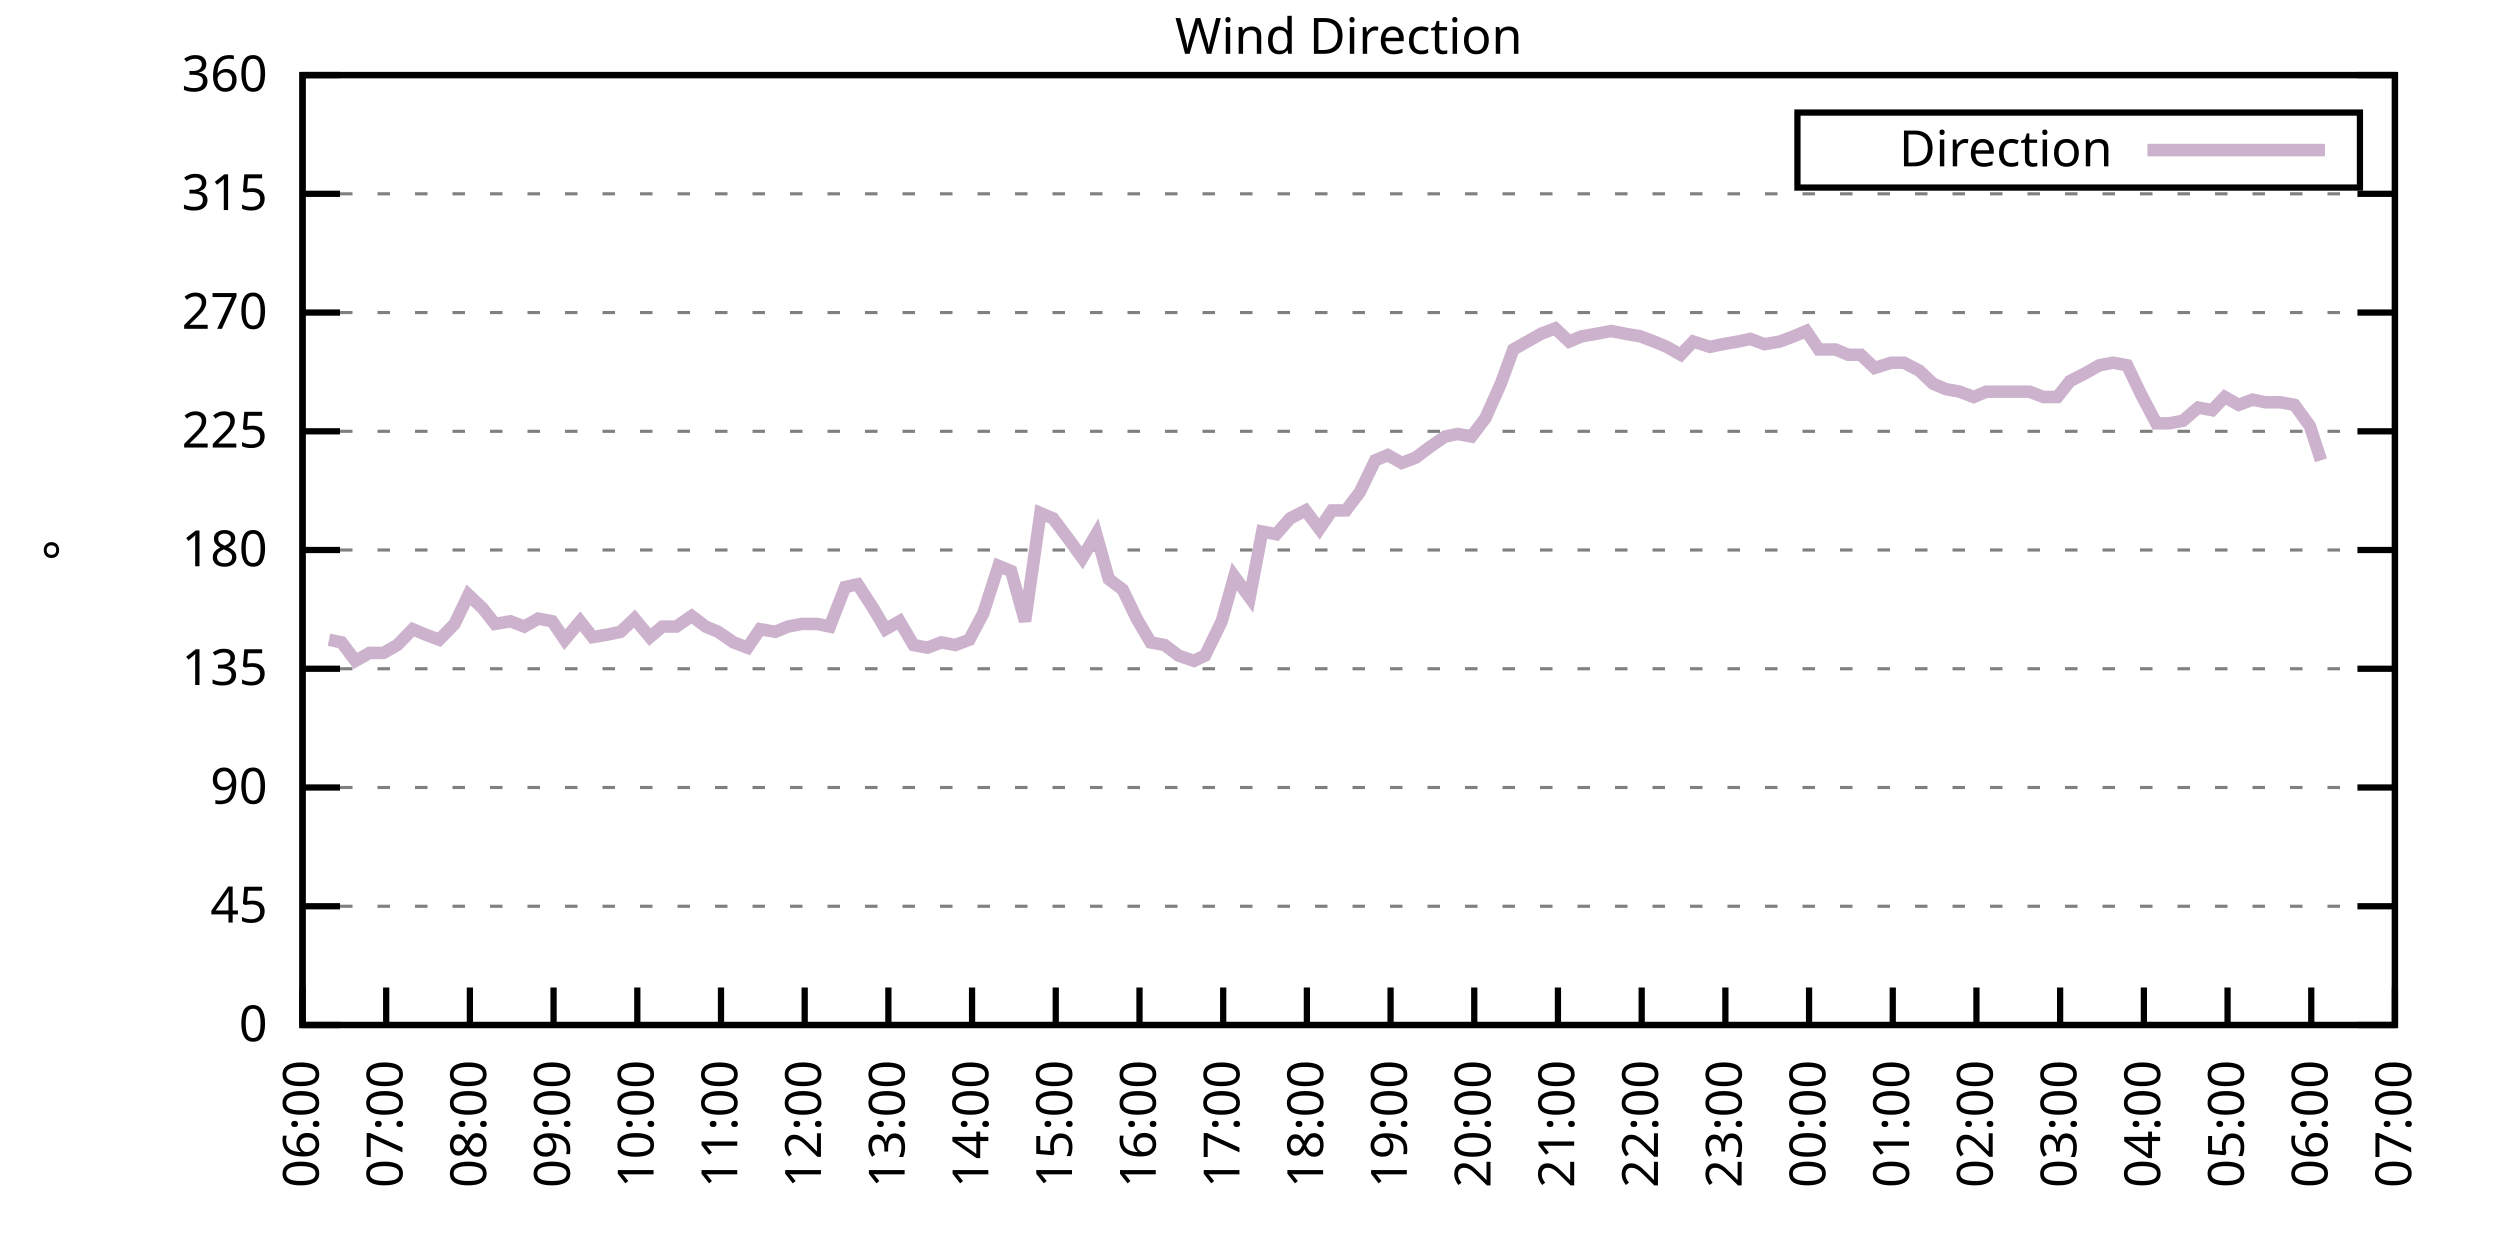
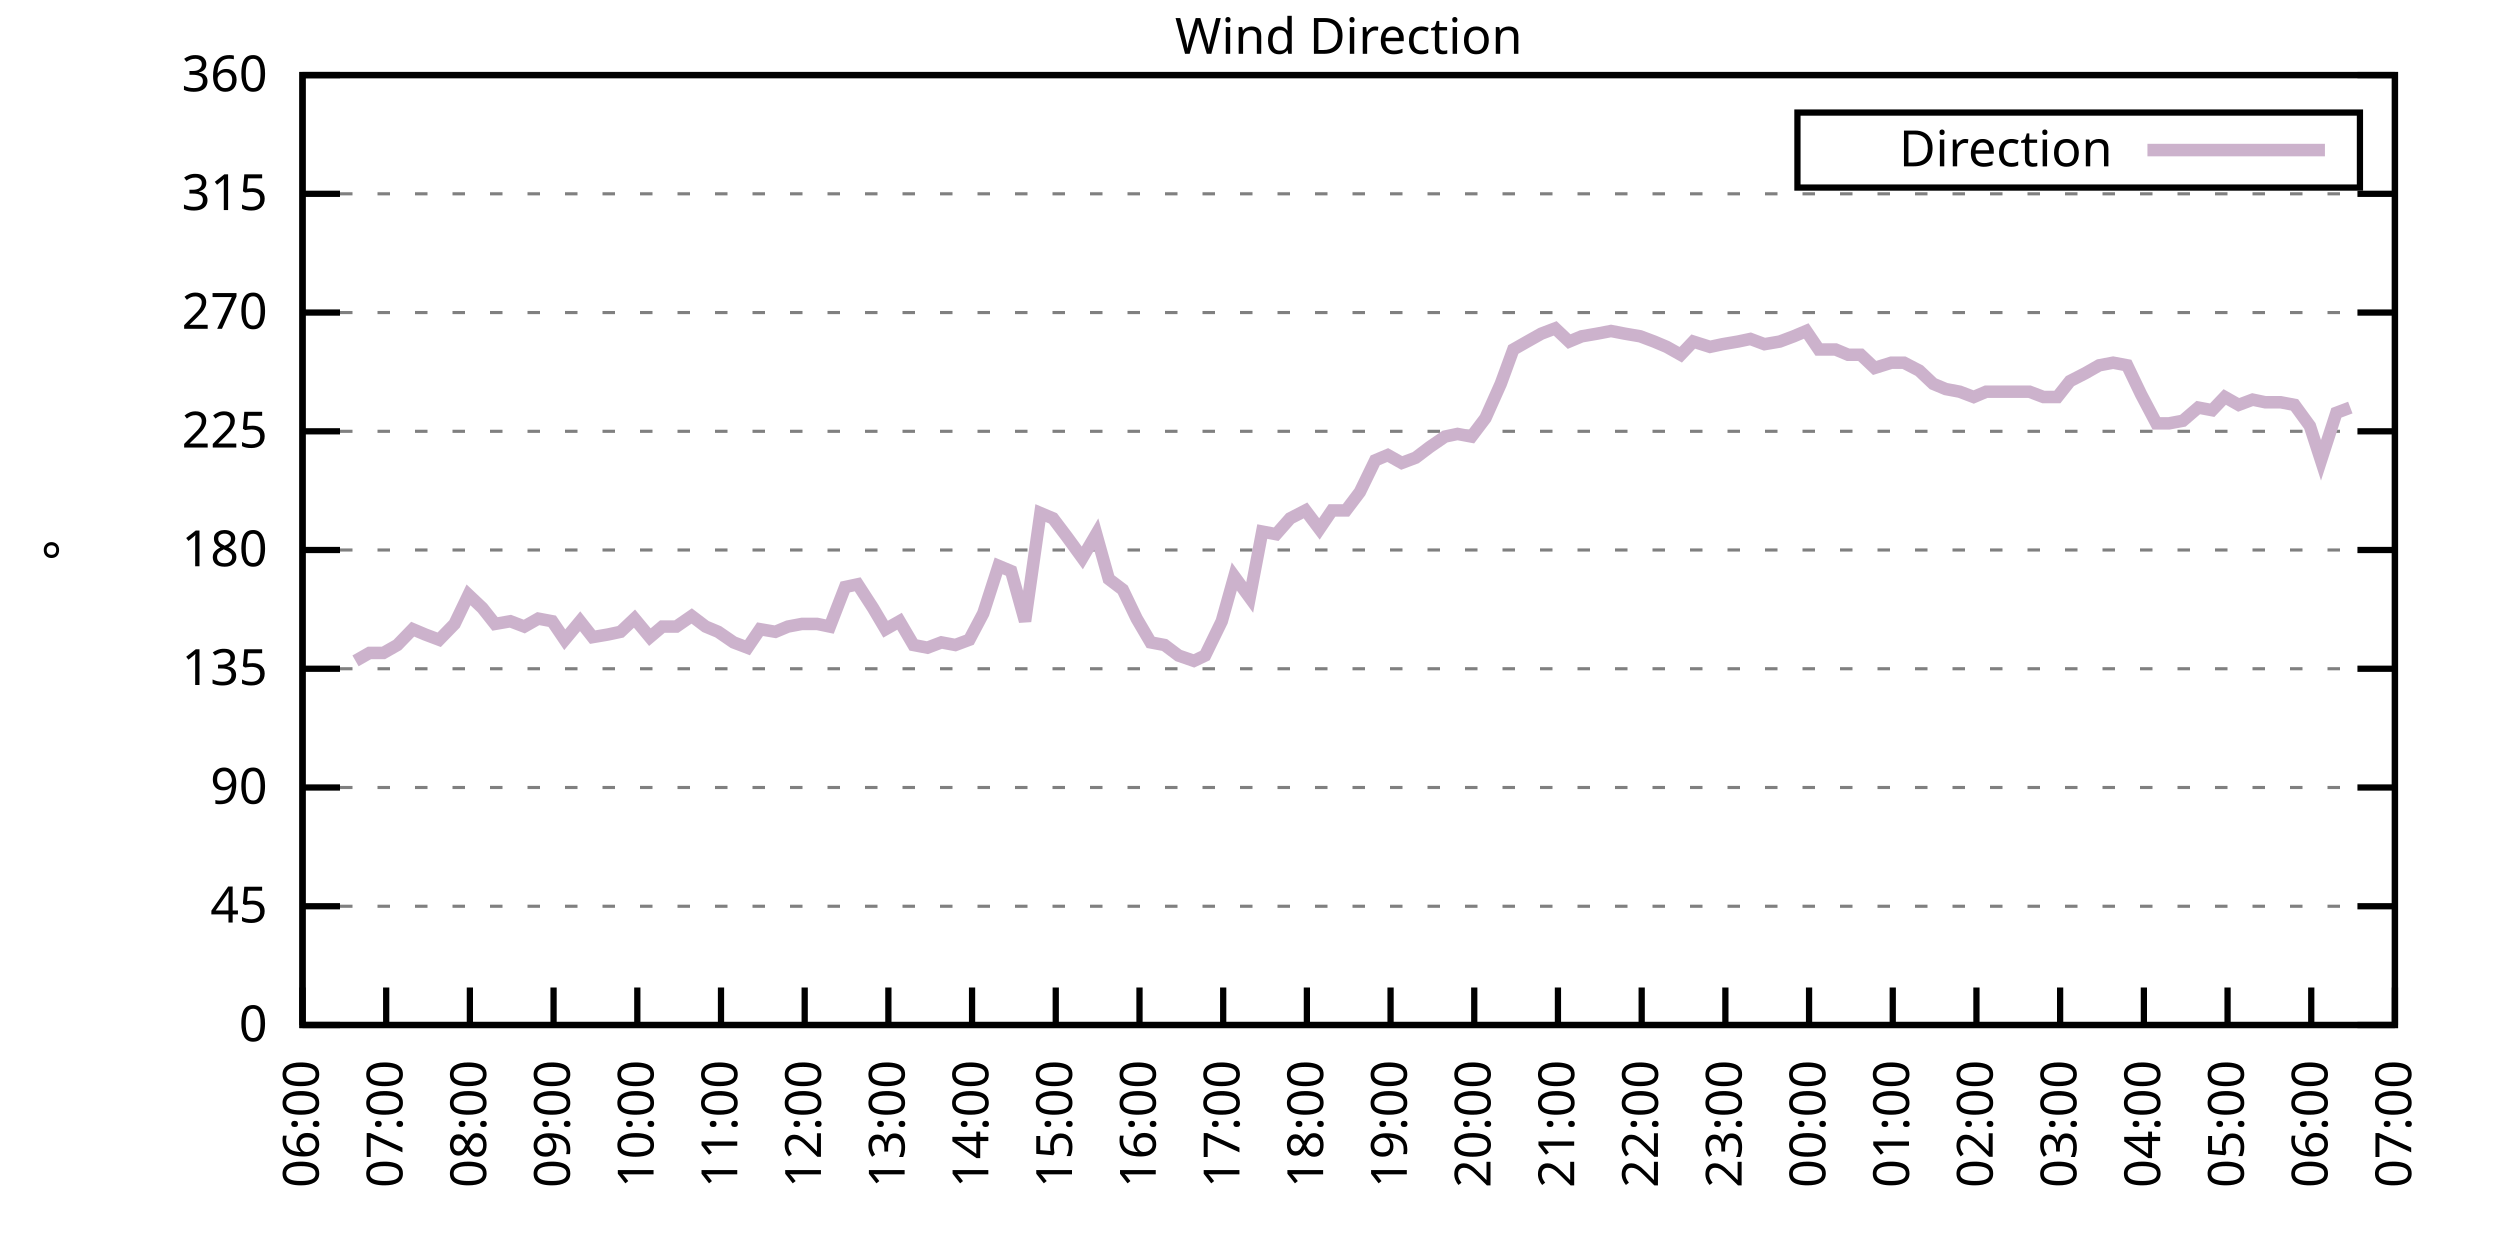
<svg xmlns="http://www.w3.org/2000/svg" xmlns:xlink="http://www.w3.org/1999/xlink" width="400" height="200" viewBox="0 0 400 200">
  <g id="gnuplot_canvas">
    <rect x="0" y="0" width="400" height="200" fill="none" />
    <defs>
      <circle id="gpDot" r="0.5" stroke-width="0.5" stroke="currentColor" />
      <path id="gpPt0" stroke-width="0.333" stroke="currentColor" d="M-1,0 h2 M0,-1 v2" />
      <path id="gpPt1" stroke-width="0.333" stroke="currentColor" d="M-1,-1 L1,1 M1,-1 L-1,1" />
      <path id="gpPt2" stroke-width="0.333" stroke="currentColor" d="M-1,0 L1,0 M0,-1 L0,1 M-1,-1 L1,1 M-1,1 L1,-1" />
      <rect id="gpPt3" stroke-width="0.333" stroke="currentColor" x="-1" y="-1" width="2" height="2" />
      <rect id="gpPt4" stroke-width="0.333" stroke="currentColor" fill="currentColor" x="-1" y="-1" width="2" height="2" />
      <circle id="gpPt5" stroke-width="0.333" stroke="currentColor" cx="0" cy="0" r="1" />
      <use xlink:href="#gpPt5" id="gpPt6" fill="currentColor" stroke="none" />
      <path id="gpPt7" stroke-width="0.333" stroke="currentColor" d="M0,-1.33 L-1.33,0.67 L1.33,0.67 z" />
      <use xlink:href="#gpPt7" id="gpPt8" fill="currentColor" stroke="none" />
      <use xlink:href="#gpPt7" id="gpPt9" stroke="currentColor" transform="rotate(180)" />
      <use xlink:href="#gpPt9" id="gpPt10" fill="currentColor" stroke="none" />
      <use xlink:href="#gpPt3" id="gpPt11" stroke="currentColor" transform="rotate(45)" />
      <use xlink:href="#gpPt11" id="gpPt12" fill="currentColor" stroke="none" />
      <path id="gpPt13" stroke-width="0.333" stroke="currentColor" d="M0,1.330 L1.265,0.411 L0.782,-1.067 L-0.782,-1.076 L-1.265,0.411 z" />
      <use xlink:href="#gpPt13" id="gpPt14" fill="currentColor" stroke="none" />
      <filter id="textbox" filterUnits="objectBoundingBox" x="0" y="0" height="1" width="1">
        <feFlood flood-color="white" flood-opacity="1" result="bgnd" />
        <feComposite in="SourceGraphic" in2="bgnd" operator="atop" />
      </filter>
      <filter id="greybox" filterUnits="objectBoundingBox" x="0" y="0" height="1" width="1">
        <feFlood flood-color="lightgrey" flood-opacity="1" result="grey" />
        <feComposite in="SourceGraphic" in2="grey" operator="atop" />
      </filter>
    </defs>
    <g fill="none" color="white" stroke="currentColor" stroke-width="1.00" stroke-linecap="butt" stroke-linejoin="miter">
</g>
    <g fill="none" color="black" stroke="currentColor" stroke-width="1.00" stroke-linecap="butt" stroke-linejoin="miter">
      <g stroke="none" shape-rendering="crispEdges">
        <polygon fill="rgb(255, 255, 255)" points="48.40,164.00 383.18,164.00 383.18,12.02 48.40,12.02 " />
      </g>
    </g>
    <g fill="none" color="black" stroke="currentColor" stroke-width="1.00" stroke-linecap="butt" stroke-linejoin="miter">
</g>
    <g fill="none" color="black" stroke="black" stroke-width="0.50" stroke-linecap="butt" stroke-linejoin="miter">
</g>
    <g fill="none" color="gray" stroke="currentColor" stroke-width="0.50" stroke-linecap="butt" stroke-linejoin="miter">
      <path stroke="gray" stroke-dasharray="2,4" class="gridline" d="M48.40,164.00 L383.19,164.00  " />
    </g>
    <g fill="none" color="gray" stroke="gray" stroke-width="1.00" stroke-linecap="butt" stroke-linejoin="miter">
</g>
    <g fill="none" color="black" stroke="currentColor" stroke-width="1.00" stroke-linecap="butt" stroke-linejoin="miter">
      <path stroke="black" d="M48.40,164.00 L54.40,164.00 M383.19,164.00 L377.19,164.00  " />
      <g transform="translate(42.80,166.60)" stroke="none" fill="black" font-family="Sans" font-size="8.00" text-anchor="end">
        <text>
          <tspan font-family="Sans"> 0</tspan>
        </text>
      </g>
    </g>
    <g fill="none" color="black" stroke="currentColor" stroke-width="1.00" stroke-linecap="butt" stroke-linejoin="miter">
</g>
    <g fill="none" color="black" stroke="black" stroke-width="0.50" stroke-linecap="butt" stroke-linejoin="miter">
</g>
    <g fill="none" color="gray" stroke="currentColor" stroke-width="0.50" stroke-linecap="butt" stroke-linejoin="miter">
      <path stroke="gray" stroke-dasharray="2,4" class="gridline" d="M48.40,145.00 L383.19,145.00  " />
    </g>
    <g fill="none" color="gray" stroke="gray" stroke-width="1.00" stroke-linecap="butt" stroke-linejoin="miter">
</g>
    <g fill="none" color="black" stroke="currentColor" stroke-width="1.00" stroke-linecap="butt" stroke-linejoin="miter">
      <path stroke="black" d="M48.40,145.00 L54.40,145.00 M383.19,145.00 L377.19,145.00  " />
      <g transform="translate(42.80,147.60)" stroke="none" fill="black" font-family="Sans" font-size="8.00" text-anchor="end">
        <text>
          <tspan font-family="Sans"> 45</tspan>
        </text>
      </g>
    </g>
    <g fill="none" color="black" stroke="currentColor" stroke-width="1.00" stroke-linecap="butt" stroke-linejoin="miter">
</g>
    <g fill="none" color="black" stroke="black" stroke-width="0.50" stroke-linecap="butt" stroke-linejoin="miter">
</g>
    <g fill="none" color="gray" stroke="currentColor" stroke-width="0.50" stroke-linecap="butt" stroke-linejoin="miter">
      <path stroke="gray" stroke-dasharray="2,4" class="gridline" d="M48.40,126.00 L383.19,126.00  " />
    </g>
    <g fill="none" color="gray" stroke="gray" stroke-width="1.00" stroke-linecap="butt" stroke-linejoin="miter">
</g>
    <g fill="none" color="black" stroke="currentColor" stroke-width="1.00" stroke-linecap="butt" stroke-linejoin="miter">
      <path stroke="black" d="M48.40,126.00 L54.40,126.00 M383.19,126.00 L377.19,126.00  " />
      <g transform="translate(42.80,128.60)" stroke="none" fill="black" font-family="Sans" font-size="8.00" text-anchor="end">
        <text>
          <tspan font-family="Sans"> 90</tspan>
        </text>
      </g>
    </g>
    <g fill="none" color="black" stroke="currentColor" stroke-width="1.00" stroke-linecap="butt" stroke-linejoin="miter">
</g>
    <g fill="none" color="black" stroke="black" stroke-width="0.50" stroke-linecap="butt" stroke-linejoin="miter">
</g>
    <g fill="none" color="gray" stroke="currentColor" stroke-width="0.50" stroke-linecap="butt" stroke-linejoin="miter">
      <path stroke="gray" stroke-dasharray="2,4" class="gridline" d="M48.40,107.00 L383.19,107.00  " />
    </g>
    <g fill="none" color="gray" stroke="gray" stroke-width="1.00" stroke-linecap="butt" stroke-linejoin="miter">
</g>
    <g fill="none" color="black" stroke="currentColor" stroke-width="1.00" stroke-linecap="butt" stroke-linejoin="miter">
      <path stroke="black" d="M48.40,107.00 L54.40,107.00 M383.19,107.00 L377.19,107.00  " />
      <g transform="translate(42.80,109.60)" stroke="none" fill="black" font-family="Sans" font-size="8.00" text-anchor="end">
        <text>
          <tspan font-family="Sans"> 135</tspan>
        </text>
      </g>
    </g>
    <g fill="none" color="black" stroke="currentColor" stroke-width="1.00" stroke-linecap="butt" stroke-linejoin="miter">
</g>
    <g fill="none" color="black" stroke="black" stroke-width="0.50" stroke-linecap="butt" stroke-linejoin="miter">
</g>
    <g fill="none" color="gray" stroke="currentColor" stroke-width="0.50" stroke-linecap="butt" stroke-linejoin="miter">
      <path stroke="gray" stroke-dasharray="2,4" class="gridline" d="M48.40,88.00 L383.19,88.00  " />
    </g>
    <g fill="none" color="gray" stroke="gray" stroke-width="1.00" stroke-linecap="butt" stroke-linejoin="miter">
</g>
    <g fill="none" color="black" stroke="currentColor" stroke-width="1.00" stroke-linecap="butt" stroke-linejoin="miter">
      <path stroke="black" d="M48.40,88.00 L54.40,88.00 M383.19,88.00 L377.19,88.00  " />
      <g transform="translate(42.80,90.60)" stroke="none" fill="black" font-family="Sans" font-size="8.00" text-anchor="end">
        <text>
          <tspan font-family="Sans"> 180</tspan>
        </text>
      </g>
    </g>
    <g fill="none" color="black" stroke="currentColor" stroke-width="1.00" stroke-linecap="butt" stroke-linejoin="miter">
</g>
    <g fill="none" color="black" stroke="black" stroke-width="0.50" stroke-linecap="butt" stroke-linejoin="miter">
</g>
    <g fill="none" color="gray" stroke="currentColor" stroke-width="0.50" stroke-linecap="butt" stroke-linejoin="miter">
      <path stroke="gray" stroke-dasharray="2,4" class="gridline" d="M48.40,69.01 L383.19,69.01  " />
    </g>
    <g fill="none" color="gray" stroke="gray" stroke-width="1.00" stroke-linecap="butt" stroke-linejoin="miter">
</g>
    <g fill="none" color="black" stroke="currentColor" stroke-width="1.00" stroke-linecap="butt" stroke-linejoin="miter">
      <path stroke="black" d="M48.40,69.01 L54.40,69.01 M383.19,69.01 L377.19,69.01  " />
      <g transform="translate(42.80,71.61)" stroke="none" fill="black" font-family="Sans" font-size="8.00" text-anchor="end">
        <text>
          <tspan font-family="Sans"> 225</tspan>
        </text>
      </g>
    </g>
    <g fill="none" color="black" stroke="currentColor" stroke-width="1.00" stroke-linecap="butt" stroke-linejoin="miter">
</g>
    <g fill="none" color="black" stroke="black" stroke-width="0.50" stroke-linecap="butt" stroke-linejoin="miter">
</g>
    <g fill="none" color="gray" stroke="currentColor" stroke-width="0.50" stroke-linecap="butt" stroke-linejoin="miter">
      <path stroke="gray" stroke-dasharray="2,4" class="gridline" d="M48.40,50.01 L383.19,50.01  " />
    </g>
    <g fill="none" color="gray" stroke="gray" stroke-width="1.00" stroke-linecap="butt" stroke-linejoin="miter">
</g>
    <g fill="none" color="black" stroke="currentColor" stroke-width="1.00" stroke-linecap="butt" stroke-linejoin="miter">
      <path stroke="black" d="M48.40,50.01 L54.40,50.01 M383.19,50.01 L377.19,50.01  " />
      <g transform="translate(42.80,52.61)" stroke="none" fill="black" font-family="Sans" font-size="8.00" text-anchor="end">
        <text>
          <tspan font-family="Sans"> 270</tspan>
        </text>
      </g>
    </g>
    <g fill="none" color="black" stroke="currentColor" stroke-width="1.00" stroke-linecap="butt" stroke-linejoin="miter">
</g>
    <g fill="none" color="black" stroke="black" stroke-width="0.50" stroke-linecap="butt" stroke-linejoin="miter">
</g>
    <g fill="none" color="gray" stroke="currentColor" stroke-width="0.50" stroke-linecap="butt" stroke-linejoin="miter">
      <path stroke="gray" stroke-dasharray="2,4" class="gridline" d="M48.40,31.01 L383.19,31.01  " />
    </g>
    <g fill="none" color="gray" stroke="gray" stroke-width="1.00" stroke-linecap="butt" stroke-linejoin="miter">
</g>
    <g fill="none" color="black" stroke="currentColor" stroke-width="1.00" stroke-linecap="butt" stroke-linejoin="miter">
      <path stroke="black" d="M48.40,31.01 L54.40,31.01 M383.19,31.01 L377.19,31.01  " />
      <g transform="translate(42.80,33.61)" stroke="none" fill="black" font-family="Sans" font-size="8.00" text-anchor="end">
        <text>
          <tspan font-family="Sans"> 315</tspan>
        </text>
      </g>
    </g>
    <g fill="none" color="black" stroke="currentColor" stroke-width="1.00" stroke-linecap="butt" stroke-linejoin="miter">
</g>
    <g fill="none" color="black" stroke="black" stroke-width="0.50" stroke-linecap="butt" stroke-linejoin="miter">
</g>
    <g fill="none" color="gray" stroke="currentColor" stroke-width="0.50" stroke-linecap="butt" stroke-linejoin="miter">
      <path stroke="gray" stroke-dasharray="2,4" class="gridline" d="M48.40,12.01 L383.19,12.01  " />
    </g>
    <g fill="none" color="gray" stroke="gray" stroke-width="1.00" stroke-linecap="butt" stroke-linejoin="miter">
</g>
    <g fill="none" color="black" stroke="currentColor" stroke-width="1.00" stroke-linecap="butt" stroke-linejoin="miter">
      <path stroke="black" d="M48.40,12.01 L54.40,12.01 M383.19,12.01 L377.19,12.01  " />
      <g transform="translate(42.80,14.61)" stroke="none" fill="black" font-family="Sans" font-size="8.00" text-anchor="end">
        <text>
          <tspan font-family="Sans"> 360</tspan>
        </text>
      </g>
    </g>
    <g fill="none" color="black" stroke="currentColor" stroke-width="1.00" stroke-linecap="butt" stroke-linejoin="miter">
      <path stroke="black" d="M48.40,164.00 L48.40,158.00  " />
      <g transform="translate(51.00,169.60) rotate(270.00)" stroke="none" fill="black" font-family="Sans" font-size="8.00" text-anchor="end">
        <text>
          <tspan font-family="Sans">06:00</tspan>
        </text>
      </g>
    </g>
    <g fill="none" color="black" stroke="currentColor" stroke-width="1.00" stroke-linecap="butt" stroke-linejoin="miter">
      <path stroke="black" d="M61.79,164.00 L61.79,158.00  " />
      <g transform="translate(64.39,169.60) rotate(270.00)" stroke="none" fill="black" font-family="Sans" font-size="8.00" text-anchor="end">
        <text>
          <tspan font-family="Sans">07:00</tspan>
        </text>
      </g>
    </g>
    <g fill="none" color="black" stroke="currentColor" stroke-width="1.00" stroke-linecap="butt" stroke-linejoin="miter">
      <path stroke="black" d="M75.18,164.00 L75.18,158.00  " />
      <g transform="translate(77.78,169.60) rotate(270.00)" stroke="none" fill="black" font-family="Sans" font-size="8.00" text-anchor="end">
        <text>
          <tspan font-family="Sans">08:00</tspan>
        </text>
      </g>
    </g>
    <g fill="none" color="black" stroke="currentColor" stroke-width="1.00" stroke-linecap="butt" stroke-linejoin="miter">
      <path stroke="black" d="M88.57,164.00 L88.57,158.00  " />
      <g transform="translate(91.17,169.60) rotate(270.00)" stroke="none" fill="black" font-family="Sans" font-size="8.00" text-anchor="end">
        <text>
          <tspan font-family="Sans">09:00</tspan>
        </text>
      </g>
    </g>
    <g fill="none" color="black" stroke="currentColor" stroke-width="1.00" stroke-linecap="butt" stroke-linejoin="miter">
      <path stroke="black" d="M101.97,164.00 L101.97,158.00  " />
      <g transform="translate(104.57,169.60) rotate(270.00)" stroke="none" fill="black" font-family="Sans" font-size="8.00" text-anchor="end">
        <text>
          <tspan font-family="Sans">10:00</tspan>
        </text>
      </g>
    </g>
    <g fill="none" color="black" stroke="currentColor" stroke-width="1.00" stroke-linecap="butt" stroke-linejoin="miter">
      <path stroke="black" d="M115.36,164.00 L115.36,158.00  " />
      <g transform="translate(117.96,169.60) rotate(270.00)" stroke="none" fill="black" font-family="Sans" font-size="8.00" text-anchor="end">
        <text>
          <tspan font-family="Sans">11:00</tspan>
        </text>
      </g>
    </g>
    <g fill="none" color="black" stroke="currentColor" stroke-width="1.00" stroke-linecap="butt" stroke-linejoin="miter">
      <path stroke="black" d="M128.75,164.00 L128.75,158.00  " />
      <g transform="translate(131.35,169.60) rotate(270.00)" stroke="none" fill="black" font-family="Sans" font-size="8.00" text-anchor="end">
        <text>
          <tspan font-family="Sans">12:00</tspan>
        </text>
      </g>
    </g>
    <g fill="none" color="black" stroke="currentColor" stroke-width="1.00" stroke-linecap="butt" stroke-linejoin="miter">
      <path stroke="black" d="M142.14,164.00 L142.14,158.00  " />
      <g transform="translate(144.74,169.60) rotate(270.00)" stroke="none" fill="black" font-family="Sans" font-size="8.00" text-anchor="end">
        <text>
          <tspan font-family="Sans">13:00</tspan>
        </text>
      </g>
    </g>
    <g fill="none" color="black" stroke="currentColor" stroke-width="1.00" stroke-linecap="butt" stroke-linejoin="miter">
      <path stroke="black" d="M155.53,164.00 L155.53,158.00  " />
      <g transform="translate(158.13,169.60) rotate(270.00)" stroke="none" fill="black" font-family="Sans" font-size="8.00" text-anchor="end">
        <text>
          <tspan font-family="Sans">14:00</tspan>
        </text>
      </g>
    </g>
    <g fill="none" color="black" stroke="currentColor" stroke-width="1.00" stroke-linecap="butt" stroke-linejoin="miter">
      <path stroke="black" d="M168.92,164.00 L168.92,158.00  " />
      <g transform="translate(171.52,169.60) rotate(270.00)" stroke="none" fill="black" font-family="Sans" font-size="8.00" text-anchor="end">
        <text>
          <tspan font-family="Sans">15:00</tspan>
        </text>
      </g>
    </g>
    <g fill="none" color="black" stroke="currentColor" stroke-width="1.00" stroke-linecap="butt" stroke-linejoin="miter">
      <path stroke="black" d="M182.32,164.00 L182.32,158.00  " />
      <g transform="translate(184.92,169.60) rotate(270.00)" stroke="none" fill="black" font-family="Sans" font-size="8.00" text-anchor="end">
        <text>
          <tspan font-family="Sans">16:00</tspan>
        </text>
      </g>
    </g>
    <g fill="none" color="black" stroke="currentColor" stroke-width="1.00" stroke-linecap="butt" stroke-linejoin="miter">
      <path stroke="black" d="M195.71,164.00 L195.71,158.00  " />
      <g transform="translate(198.31,169.60) rotate(270.00)" stroke="none" fill="black" font-family="Sans" font-size="8.00" text-anchor="end">
        <text>
          <tspan font-family="Sans">17:00</tspan>
        </text>
      </g>
    </g>
    <g fill="none" color="black" stroke="currentColor" stroke-width="1.00" stroke-linecap="butt" stroke-linejoin="miter">
      <path stroke="black" d="M209.10,164.00 L209.10,158.00  " />
      <g transform="translate(211.70,169.60) rotate(270.00)" stroke="none" fill="black" font-family="Sans" font-size="8.00" text-anchor="end">
        <text>
          <tspan font-family="Sans">18:00</tspan>
        </text>
      </g>
    </g>
    <g fill="none" color="black" stroke="currentColor" stroke-width="1.00" stroke-linecap="butt" stroke-linejoin="miter">
      <path stroke="black" d="M222.49,164.00 L222.49,158.00  " />
      <g transform="translate(225.09,169.60) rotate(270.00)" stroke="none" fill="black" font-family="Sans" font-size="8.00" text-anchor="end">
        <text>
          <tspan font-family="Sans">19:00</tspan>
        </text>
      </g>
    </g>
    <g fill="none" color="black" stroke="currentColor" stroke-width="1.00" stroke-linecap="butt" stroke-linejoin="miter">
      <path stroke="black" d="M235.88,164.00 L235.88,158.00  " />
      <g transform="translate(238.48,169.60) rotate(270.00)" stroke="none" fill="black" font-family="Sans" font-size="8.00" text-anchor="end">
        <text>
          <tspan font-family="Sans">20:00</tspan>
        </text>
      </g>
    </g>
    <g fill="none" color="black" stroke="currentColor" stroke-width="1.00" stroke-linecap="butt" stroke-linejoin="miter">
      <path stroke="black" d="M249.27,164.00 L249.27,158.00  " />
      <g transform="translate(251.87,169.60) rotate(270.00)" stroke="none" fill="black" font-family="Sans" font-size="8.00" text-anchor="end">
        <text>
          <tspan font-family="Sans">21:00</tspan>
        </text>
      </g>
    </g>
    <g fill="none" color="black" stroke="currentColor" stroke-width="1.00" stroke-linecap="butt" stroke-linejoin="miter">
      <path stroke="black" d="M262.67,164.00 L262.67,158.00  " />
      <g transform="translate(265.27,169.60) rotate(270.00)" stroke="none" fill="black" font-family="Sans" font-size="8.00" text-anchor="end">
        <text>
          <tspan font-family="Sans">22:00</tspan>
        </text>
      </g>
    </g>
    <g fill="none" color="black" stroke="currentColor" stroke-width="1.00" stroke-linecap="butt" stroke-linejoin="miter">
      <path stroke="black" d="M276.06,164.00 L276.06,158.00  " />
      <g transform="translate(278.66,169.60) rotate(270.00)" stroke="none" fill="black" font-family="Sans" font-size="8.00" text-anchor="end">
        <text>
          <tspan font-family="Sans">23:00</tspan>
        </text>
      </g>
    </g>
    <g fill="none" color="black" stroke="currentColor" stroke-width="1.00" stroke-linecap="butt" stroke-linejoin="miter">
      <path stroke="black" d="M289.45,164.00 L289.45,158.00  " />
      <g transform="translate(292.05,169.60) rotate(270.00)" stroke="none" fill="black" font-family="Sans" font-size="8.00" text-anchor="end">
        <text>
          <tspan font-family="Sans">00:00</tspan>
        </text>
      </g>
    </g>
    <g fill="none" color="black" stroke="currentColor" stroke-width="1.00" stroke-linecap="butt" stroke-linejoin="miter">
      <path stroke="black" d="M302.84,164.00 L302.84,158.00  " />
      <g transform="translate(305.44,169.60) rotate(270.00)" stroke="none" fill="black" font-family="Sans" font-size="8.00" text-anchor="end">
        <text>
          <tspan font-family="Sans">01:00</tspan>
        </text>
      </g>
    </g>
    <g fill="none" color="black" stroke="currentColor" stroke-width="1.00" stroke-linecap="butt" stroke-linejoin="miter">
      <path stroke="black" d="M316.23,164.00 L316.23,158.00  " />
      <g transform="translate(318.83,169.60) rotate(270.00)" stroke="none" fill="black" font-family="Sans" font-size="8.00" text-anchor="end">
        <text>
          <tspan font-family="Sans">02:00</tspan>
        </text>
      </g>
    </g>
    <g fill="none" color="black" stroke="currentColor" stroke-width="1.00" stroke-linecap="butt" stroke-linejoin="miter">
      <path stroke="black" d="M329.62,164.00 L329.62,158.00  " />
      <g transform="translate(332.22,169.60) rotate(270.00)" stroke="none" fill="black" font-family="Sans" font-size="8.00" text-anchor="end">
        <text>
          <tspan font-family="Sans">03:00</tspan>
        </text>
      </g>
    </g>
    <g fill="none" color="black" stroke="currentColor" stroke-width="1.00" stroke-linecap="butt" stroke-linejoin="miter">
      <path stroke="black" d="M343.02,164.00 L343.02,158.00  " />
      <g transform="translate(345.62,169.60) rotate(270.00)" stroke="none" fill="black" font-family="Sans" font-size="8.00" text-anchor="end">
        <text>
          <tspan font-family="Sans">04:00</tspan>
        </text>
      </g>
    </g>
    <g fill="none" color="black" stroke="currentColor" stroke-width="1.00" stroke-linecap="butt" stroke-linejoin="miter">
      <path stroke="black" d="M356.41,164.00 L356.41,158.00  " />
      <g transform="translate(359.01,169.60) rotate(270.00)" stroke="none" fill="black" font-family="Sans" font-size="8.00" text-anchor="end">
        <text>
          <tspan font-family="Sans">05:00</tspan>
        </text>
      </g>
    </g>
    <g fill="none" color="black" stroke="currentColor" stroke-width="1.00" stroke-linecap="butt" stroke-linejoin="miter">
      <path stroke="black" d="M369.80,164.00 L369.80,158.00  " />
      <g transform="translate(372.40,169.60) rotate(270.00)" stroke="none" fill="black" font-family="Sans" font-size="8.00" text-anchor="end">
        <text>
          <tspan font-family="Sans">06:00</tspan>
        </text>
      </g>
    </g>
    <g fill="none" color="black" stroke="currentColor" stroke-width="1.00" stroke-linecap="butt" stroke-linejoin="miter">
      <path stroke="black" d="M383.19,164.00 L383.19,158.00  " />
      <g transform="translate(385.79,169.60) rotate(270.00)" stroke="none" fill="black" font-family="Sans" font-size="8.00" text-anchor="end">
        <text>
          <tspan font-family="Sans">07:00</tspan>
        </text>
      </g>
    </g>
    <g fill="none" color="black" stroke="currentColor" stroke-width="1.00" stroke-linecap="butt" stroke-linejoin="miter">
</g>
    <g fill="none" color="black" stroke="currentColor" stroke-width="1.00" stroke-linecap="butt" stroke-linejoin="miter">
      <path stroke="black" d="M48.40,12.01 L48.40,164.00 L383.19,164.00 L383.19,12.01 L48.40,12.01 Z  " />
    </g>
    <g fill="none" color="black" stroke="currentColor" stroke-width="1.00" stroke-linecap="butt" stroke-linejoin="miter">
</g>
    <g fill="none" color="black" stroke="currentColor" stroke-width="1.00" stroke-linecap="butt" stroke-linejoin="miter">
      <path stroke="black" d="M287.59,30.01 L287.59,18.01 L377.59,18.01 L377.59,30.01 L287.59,30.01 Z  " />
    </g>
    <g id="Wind_direction_plot_1">
      <g fill="none" color="white" stroke="black" stroke-width="2.00" stroke-linecap="butt" stroke-linejoin="miter">
</g>
      <g fill="none" color="black" stroke="currentColor" stroke-width="2.00" stroke-linecap="butt" stroke-linejoin="miter">
        <g transform="translate(337.99,26.61)" stroke="none" fill="black" font-family="Sans" font-size="8.00" text-anchor="end">
          <text>
            <tspan font-family="Sans">Direction</tspan>
          </text>
        </g>
      </g>
      <g fill="none" color="black" stroke="currentColor" stroke-width="2.00" stroke-linecap="butt" stroke-linejoin="miter">
-         <path stroke="rgb(204, 178, 204)" d="M343.59,24.01 L371.99,24.01 M52.64,102.36 L54.65,102.78 L56.88,105.74 L59.11,104.47 L61.35,104.47 L63.58,103.20   L66.03,100.67 L68.04,101.52 L70.27,102.36 L72.73,99.83 L74.96,95.18 L77.19,97.29 L79.20,99.83 L81.66,99.40   L83.89,100.25 L86.12,98.98 L88.35,99.40 L90.36,102.36 L92.82,99.40 L94.82,101.94 L97.28,101.52 L99.29,101.09   L101.52,98.98 L103.98,101.94 L105.98,100.25 L108.22,100.25 L110.67,98.56 L112.90,100.25 L114.91,101.09 L117.37,102.78   L119.60,103.63 L121.61,100.67 L124.06,101.09 L126.07,100.25 L128.30,99.83 L130.76,99.83 L132.77,100.25 L135.22,93.92   L137.23,93.49 L139.69,97.29 L141.69,100.67 L143.93,99.40 L146.16,103.20 L148.39,103.63 L150.62,102.78 L152.85,103.20   L155.09,102.36 L157.32,98.14 L159.77,90.54 L161.78,91.38 L164.01,99.40 L166.47,82.09 L168.48,82.94 L170.71,85.89   L173.17,89.27 L175.40,85.47 L177.41,92.65 L179.64,94.34 L181.87,98.98 L184.10,102.78 L186.33,103.20 L188.57,104.89   L191.02,105.74 L192.81,104.89 L195.48,99.40 L197.49,92.23 L199.95,95.60 L201.96,85.05 L204.19,85.47 L206.42,82.94   L208.88,81.67 L211.11,84.63 L213.12,81.67 L215.35,81.67 L217.58,78.72 L220.04,73.65 L222.04,72.81 L224.28,74.07   L226.51,73.23 L228.74,71.54 L231.20,69.85 L233.20,69.43 L235.44,69.85 L237.67,66.90 L240.12,61.41 L242.13,55.92   L244.36,54.65 L246.60,53.39 L248.83,52.54 L251.06,54.65 L253.07,53.81 L255.52,53.39 L257.76,52.96 L259.99,53.39   L262.44,53.81 L264.67,54.65 L266.68,55.50 L268.92,56.76 L270.92,54.65 L273.60,55.50 L275.61,55.07 L278.07,54.65   L280.07,54.23 L282.31,55.07 L284.76,54.65 L286.99,53.81 L289.00,52.96 L291.01,55.92 L293.69,55.92 L295.70,56.76   L297.71,56.76 L299.94,58.87 L302.62,58.03 L304.63,58.03 L307.08,59.30 L309.31,61.41 L311.32,62.25 L313.55,62.67   L315.79,63.52 L317.79,62.67 L322.26,62.67 L324.71,62.67 L326.95,63.52 L329.18,63.52 L331.19,60.98 L333.64,59.72   L335.87,58.45 L338.10,58.03 L340.34,58.45 L342.57,63.10 L345.02,67.74 L347.03,67.74 L349.26,67.32 L351.72,65.21   L353.95,65.63 L355.96,63.52 L358.19,64.78 L360.42,63.94 L362.43,64.36 L364.89,64.36 L367.12,64.78 L369.58,68.16   L371.36,73.65  " />
+         <path stroke="rgb(204, 178, 204)" d="M343.59,24.01 L371.99,24.01 M56.88,105.74 L59.11,104.47 L61.35,104.47 L63.58,103.20 L66.03,100.67 L68.04,101.52   L70.27,102.36 L72.73,99.83 L74.96,95.18 L77.19,97.29 L79.20,99.83 L81.66,99.40 L83.89,100.25 L86.12,98.98   L88.35,99.40 L90.36,102.36 L92.82,99.40 L94.82,101.94 L97.28,101.52 L99.29,101.09 L101.52,98.98 L103.98,101.94   L105.98,100.25 L108.22,100.25 L110.67,98.56 L112.90,100.25 L114.91,101.09 L117.37,102.78 L119.60,103.63 L121.61,100.67   L124.06,101.09 L126.07,100.25 L128.30,99.83 L130.76,99.83 L132.77,100.25 L135.22,93.92 L137.23,93.49 L139.69,97.29   L141.69,100.67 L143.93,99.40 L146.16,103.20 L148.39,103.63 L150.62,102.78 L152.85,103.20 L155.09,102.36 L157.32,98.14   L159.77,90.54 L161.78,91.38 L164.01,99.40 L166.47,82.09 L168.48,82.94 L170.71,85.89 L173.17,89.27 L175.40,85.47   L177.41,92.65 L179.64,94.34 L181.87,98.98 L184.10,102.78 L186.33,103.20 L188.57,104.89 L191.02,105.74 L192.81,104.89   L195.48,99.40 L197.49,92.23 L199.95,95.60 L201.96,85.05 L204.19,85.47 L206.42,82.94 L208.88,81.67 L211.11,84.63   L213.12,81.67 L215.35,81.67 L217.58,78.72 L220.04,73.65 L222.04,72.81 L224.28,74.07 L226.51,73.23 L228.74,71.54   L231.20,69.85 L233.20,69.43 L235.44,69.85 L237.67,66.90 L240.12,61.41 L242.13,55.92 L244.36,54.65 L246.60,53.39   L248.83,52.54 L251.06,54.65 L253.07,53.81 L255.52,53.39 L257.76,52.96 L259.99,53.39 L262.44,53.81 L264.67,54.65   L266.68,55.50 L268.92,56.76 L270.92,54.65 L273.60,55.50 L275.61,55.07 L278.07,54.65 L280.07,54.23 L282.31,55.07   L284.76,54.65 L286.99,53.81 L289.00,52.96 L291.01,55.92 L293.69,55.92 L295.70,56.76 L297.71,56.76 L299.94,58.87   L302.62,58.03 L304.63,58.03 L307.08,59.30 L309.31,61.41 L311.32,62.25 L313.55,62.67 L315.79,63.52 L317.79,62.67   L322.26,62.67 L324.71,62.67 L326.95,63.52 L329.18,63.52 L331.19,60.98 L333.64,59.72 L335.87,58.45 L338.10,58.03   L340.34,58.45 L342.57,63.10 L345.02,67.74 L347.03,67.74 L349.26,67.32 L351.72,65.21 L353.95,65.63 L355.96,63.52   L358.19,64.78 L360.42,63.94 L362.43,64.36 L364.89,64.36 L367.12,64.78 L369.58,68.16 L371.36,73.65 L373.82,66.05   L376.05,65.21  " />
      </g>
    </g>
    <g fill="none" color="black" stroke="currentColor" stroke-width="2.00" stroke-linecap="butt" stroke-linejoin="miter">
</g>
    <g fill="none" color="black" stroke="black" stroke-width="1.00" stroke-linecap="butt" stroke-linejoin="miter">
</g>
    <g fill="none" color="black" stroke="currentColor" stroke-width="1.00" stroke-linecap="butt" stroke-linejoin="miter">
      <path stroke="black" d="M48.40,12.01 L48.40,164.00 L383.19,164.00 L383.19,12.01 L48.40,12.01 Z  " />
      <g transform="translate(12.80,88.01) rotate(270.00)" stroke="none" fill="black" font-family="Sans" font-size="8.00" text-anchor="middle">
        <text>
          <tspan font-family="Sans">°</tspan>
        </text>
      </g>
    </g>
    <g fill="none" color="black" stroke="currentColor" stroke-width="1.00" stroke-linecap="butt" stroke-linejoin="miter">
</g>
    <g fill="none" color="black" stroke="currentColor" stroke-width="1.00" stroke-linecap="butt" stroke-linejoin="miter">
      <g transform="translate(215.79,8.61)" stroke="none" fill="black" font-family="Sans" font-size="8.00" text-anchor="middle">
        <text>
          <tspan font-family="Sans">Wind Direction</tspan>
        </text>
      </g>
    </g>
    <g fill="none" color="black" stroke="currentColor" stroke-width="1.00" stroke-linecap="butt" stroke-linejoin="miter">
</g>
  </g>
</svg>
